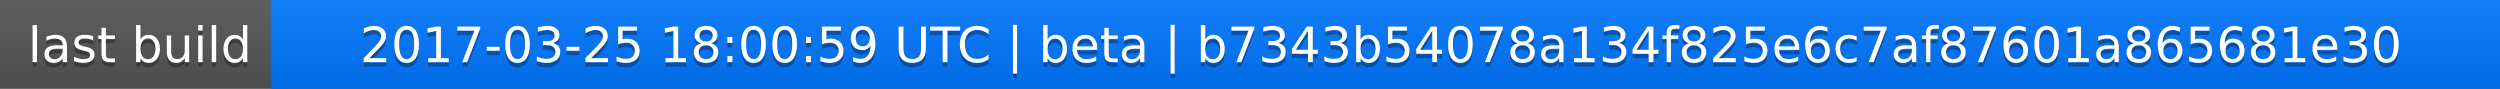
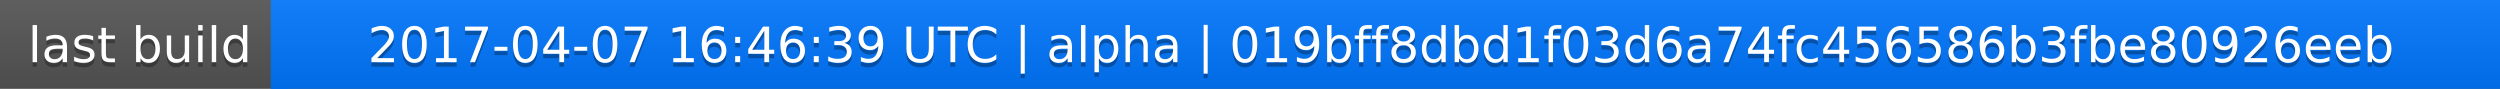
<svg xmlns="http://www.w3.org/2000/svg" width="563" height="20">
  <linearGradient id="a" x2="0" y2="100%">
    <stop offset="0" stop-color="#bbb" stop-opacity=".1" />
    <stop offset="1" stop-opacity=".1" />
  </linearGradient>
  <rect rx="0" width="563" height="20" fill="#555" />
  <rect rx="0" x="61" width="502" height="20" fill="#07f" />
  <path fill="#07f" d="M61 0h4v20h-4z" />
  <rect rx="0" width="563" height="20" fill="url(#a)" />
  <g fill="#fff" text-anchor="middle" font-family="DejaVu Sans,Verdana,Geneva,sans-serif" font-size="11">
    <text x="31.5" y="15" fill="#010101" fill-opacity=".3">last build</text>
    <text x="31.5" y="14">last build</text>
-     <text x="311" y="15" fill="#010101" fill-opacity=".3">2017-03-25 18:00:59 UTC | beta | b7343b54078a134f825e6c7af87601a865681e30</text>
-     <text x="311" y="14">2017-03-25 18:00:59 UTC | beta | b7343b54078a134f825e6c7af87601a865681e30</text>
+     <text x="311" y="15" fill="#010101" fill-opacity=".3">2017-04-07 16:46:39 UTC | alpha | 019bff8dbd1f03d6a74fc456586b3fbe80926eeb</text>
+     <text x="311" y="14">2017-04-07 16:46:39 UTC | alpha | 019bff8dbd1f03d6a74fc456586b3fbe80926eeb</text>
  </g>
</svg>
